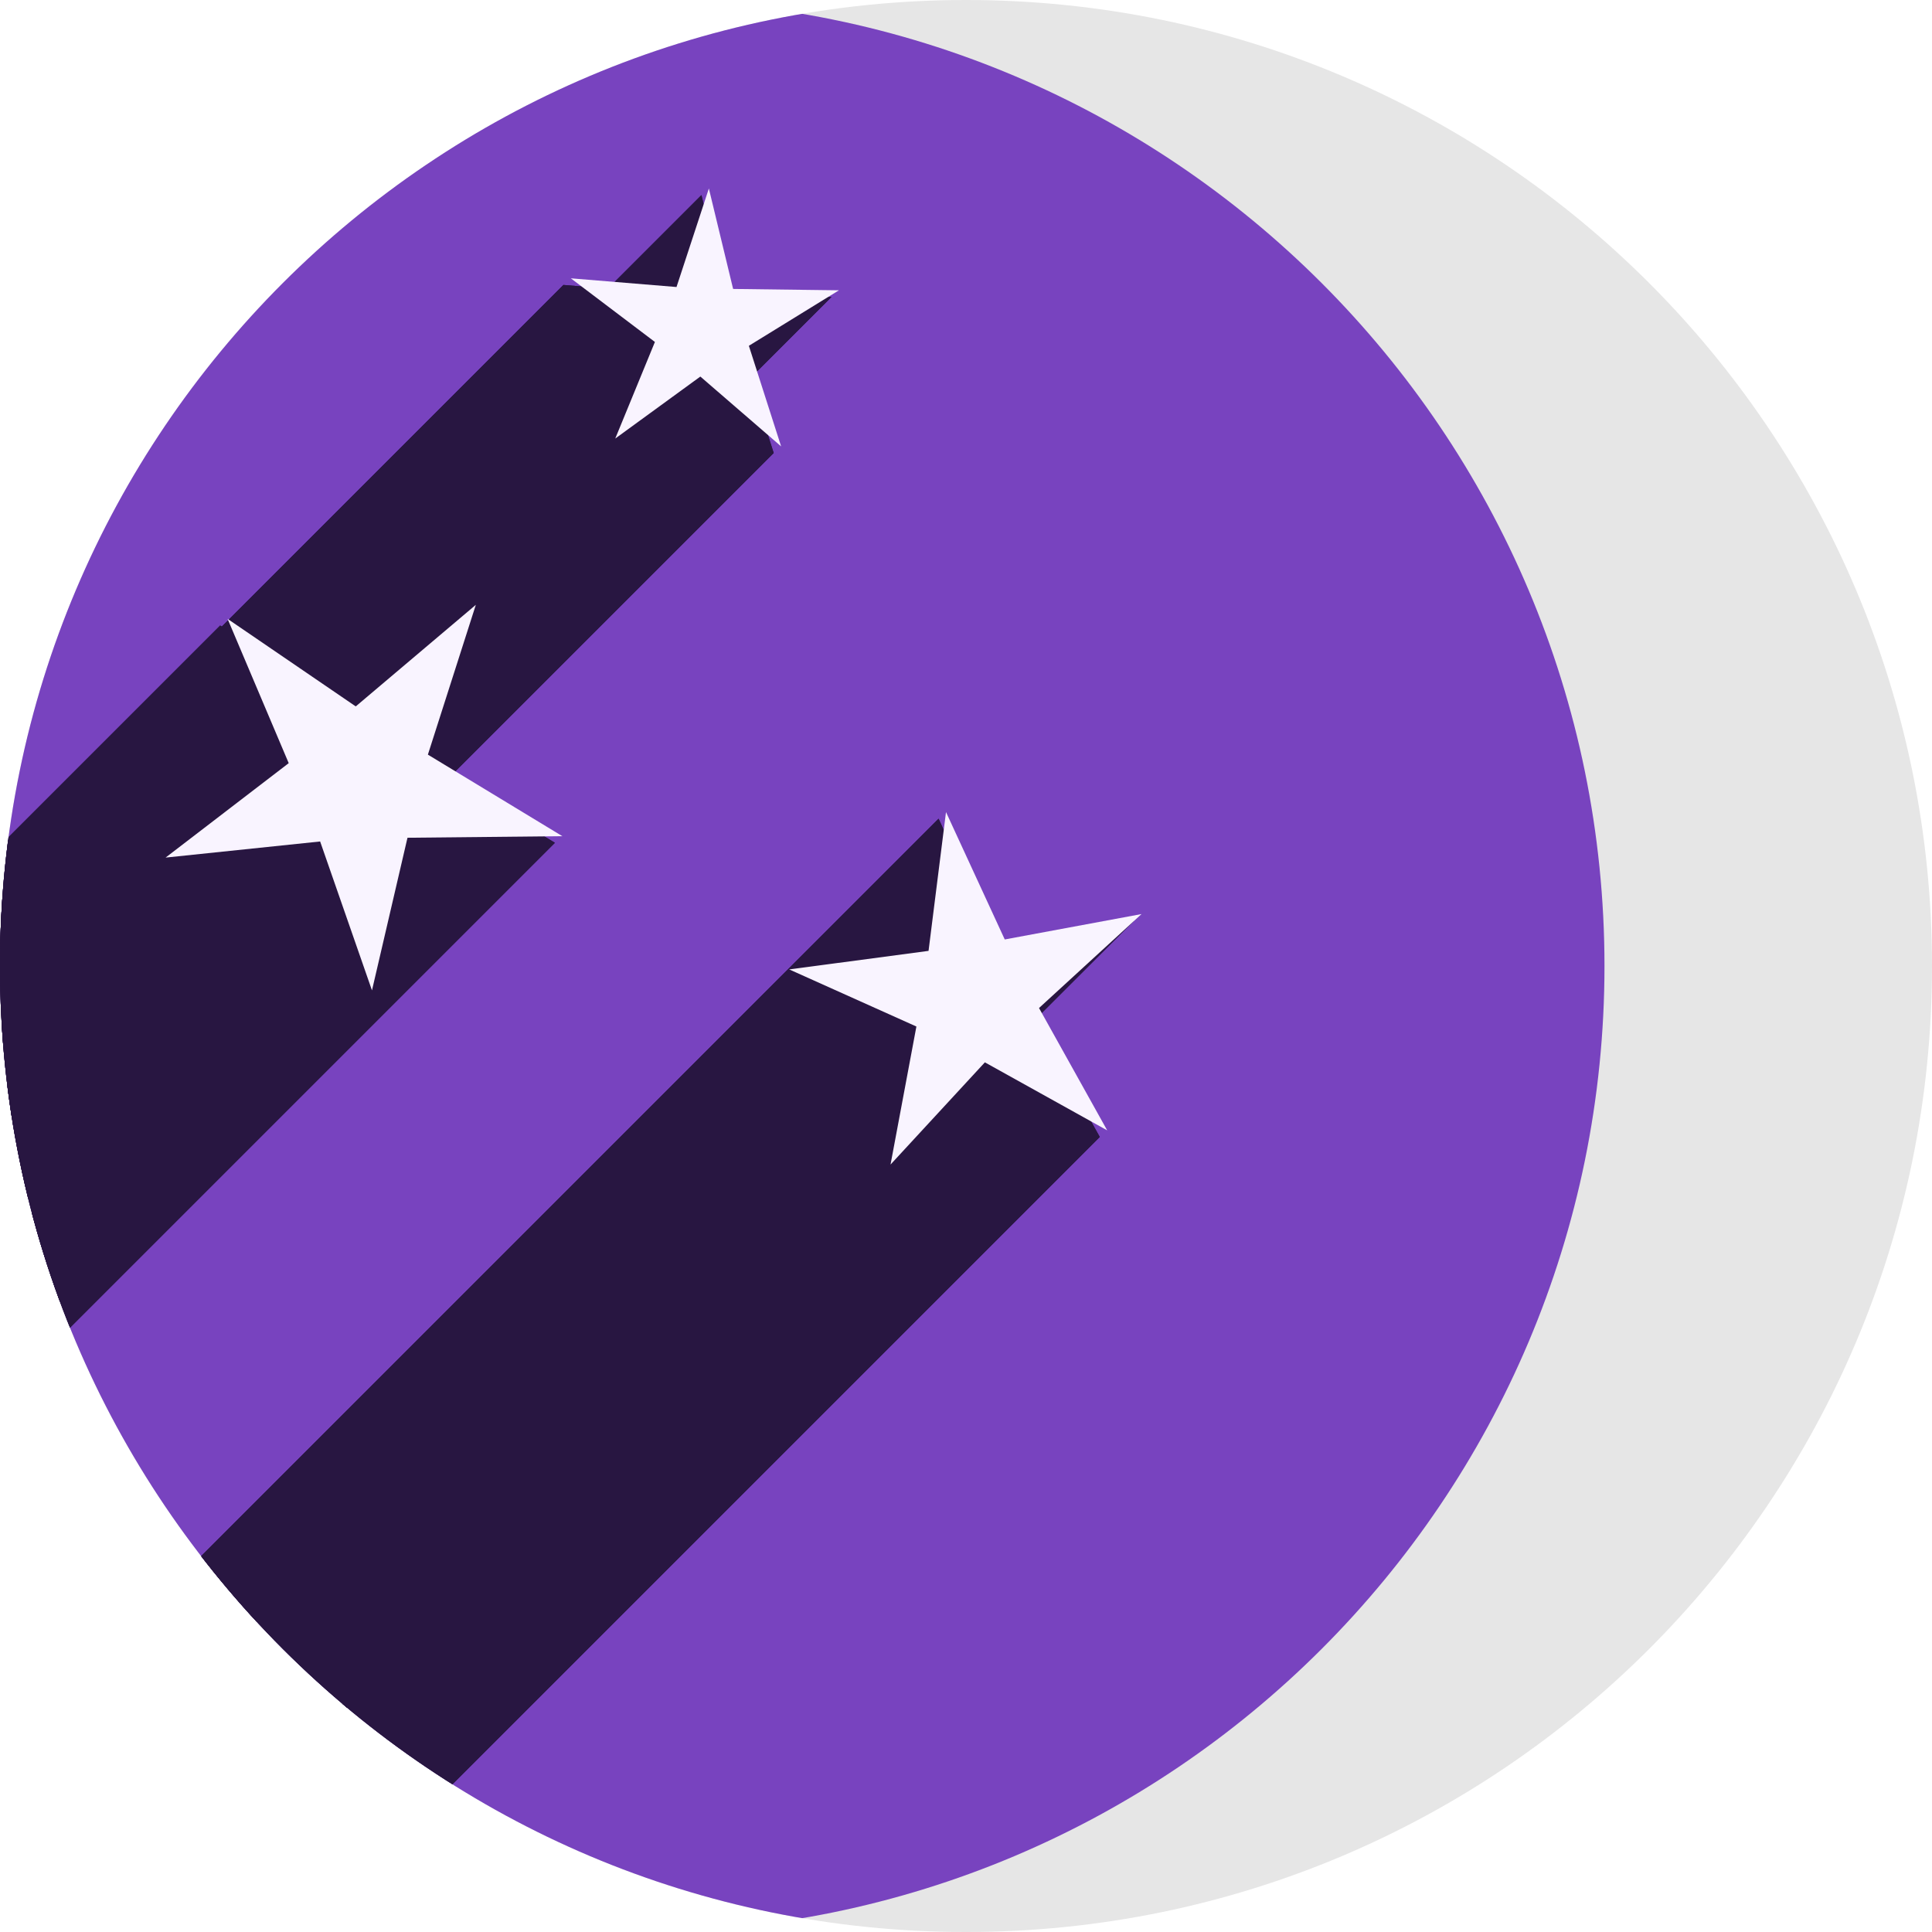
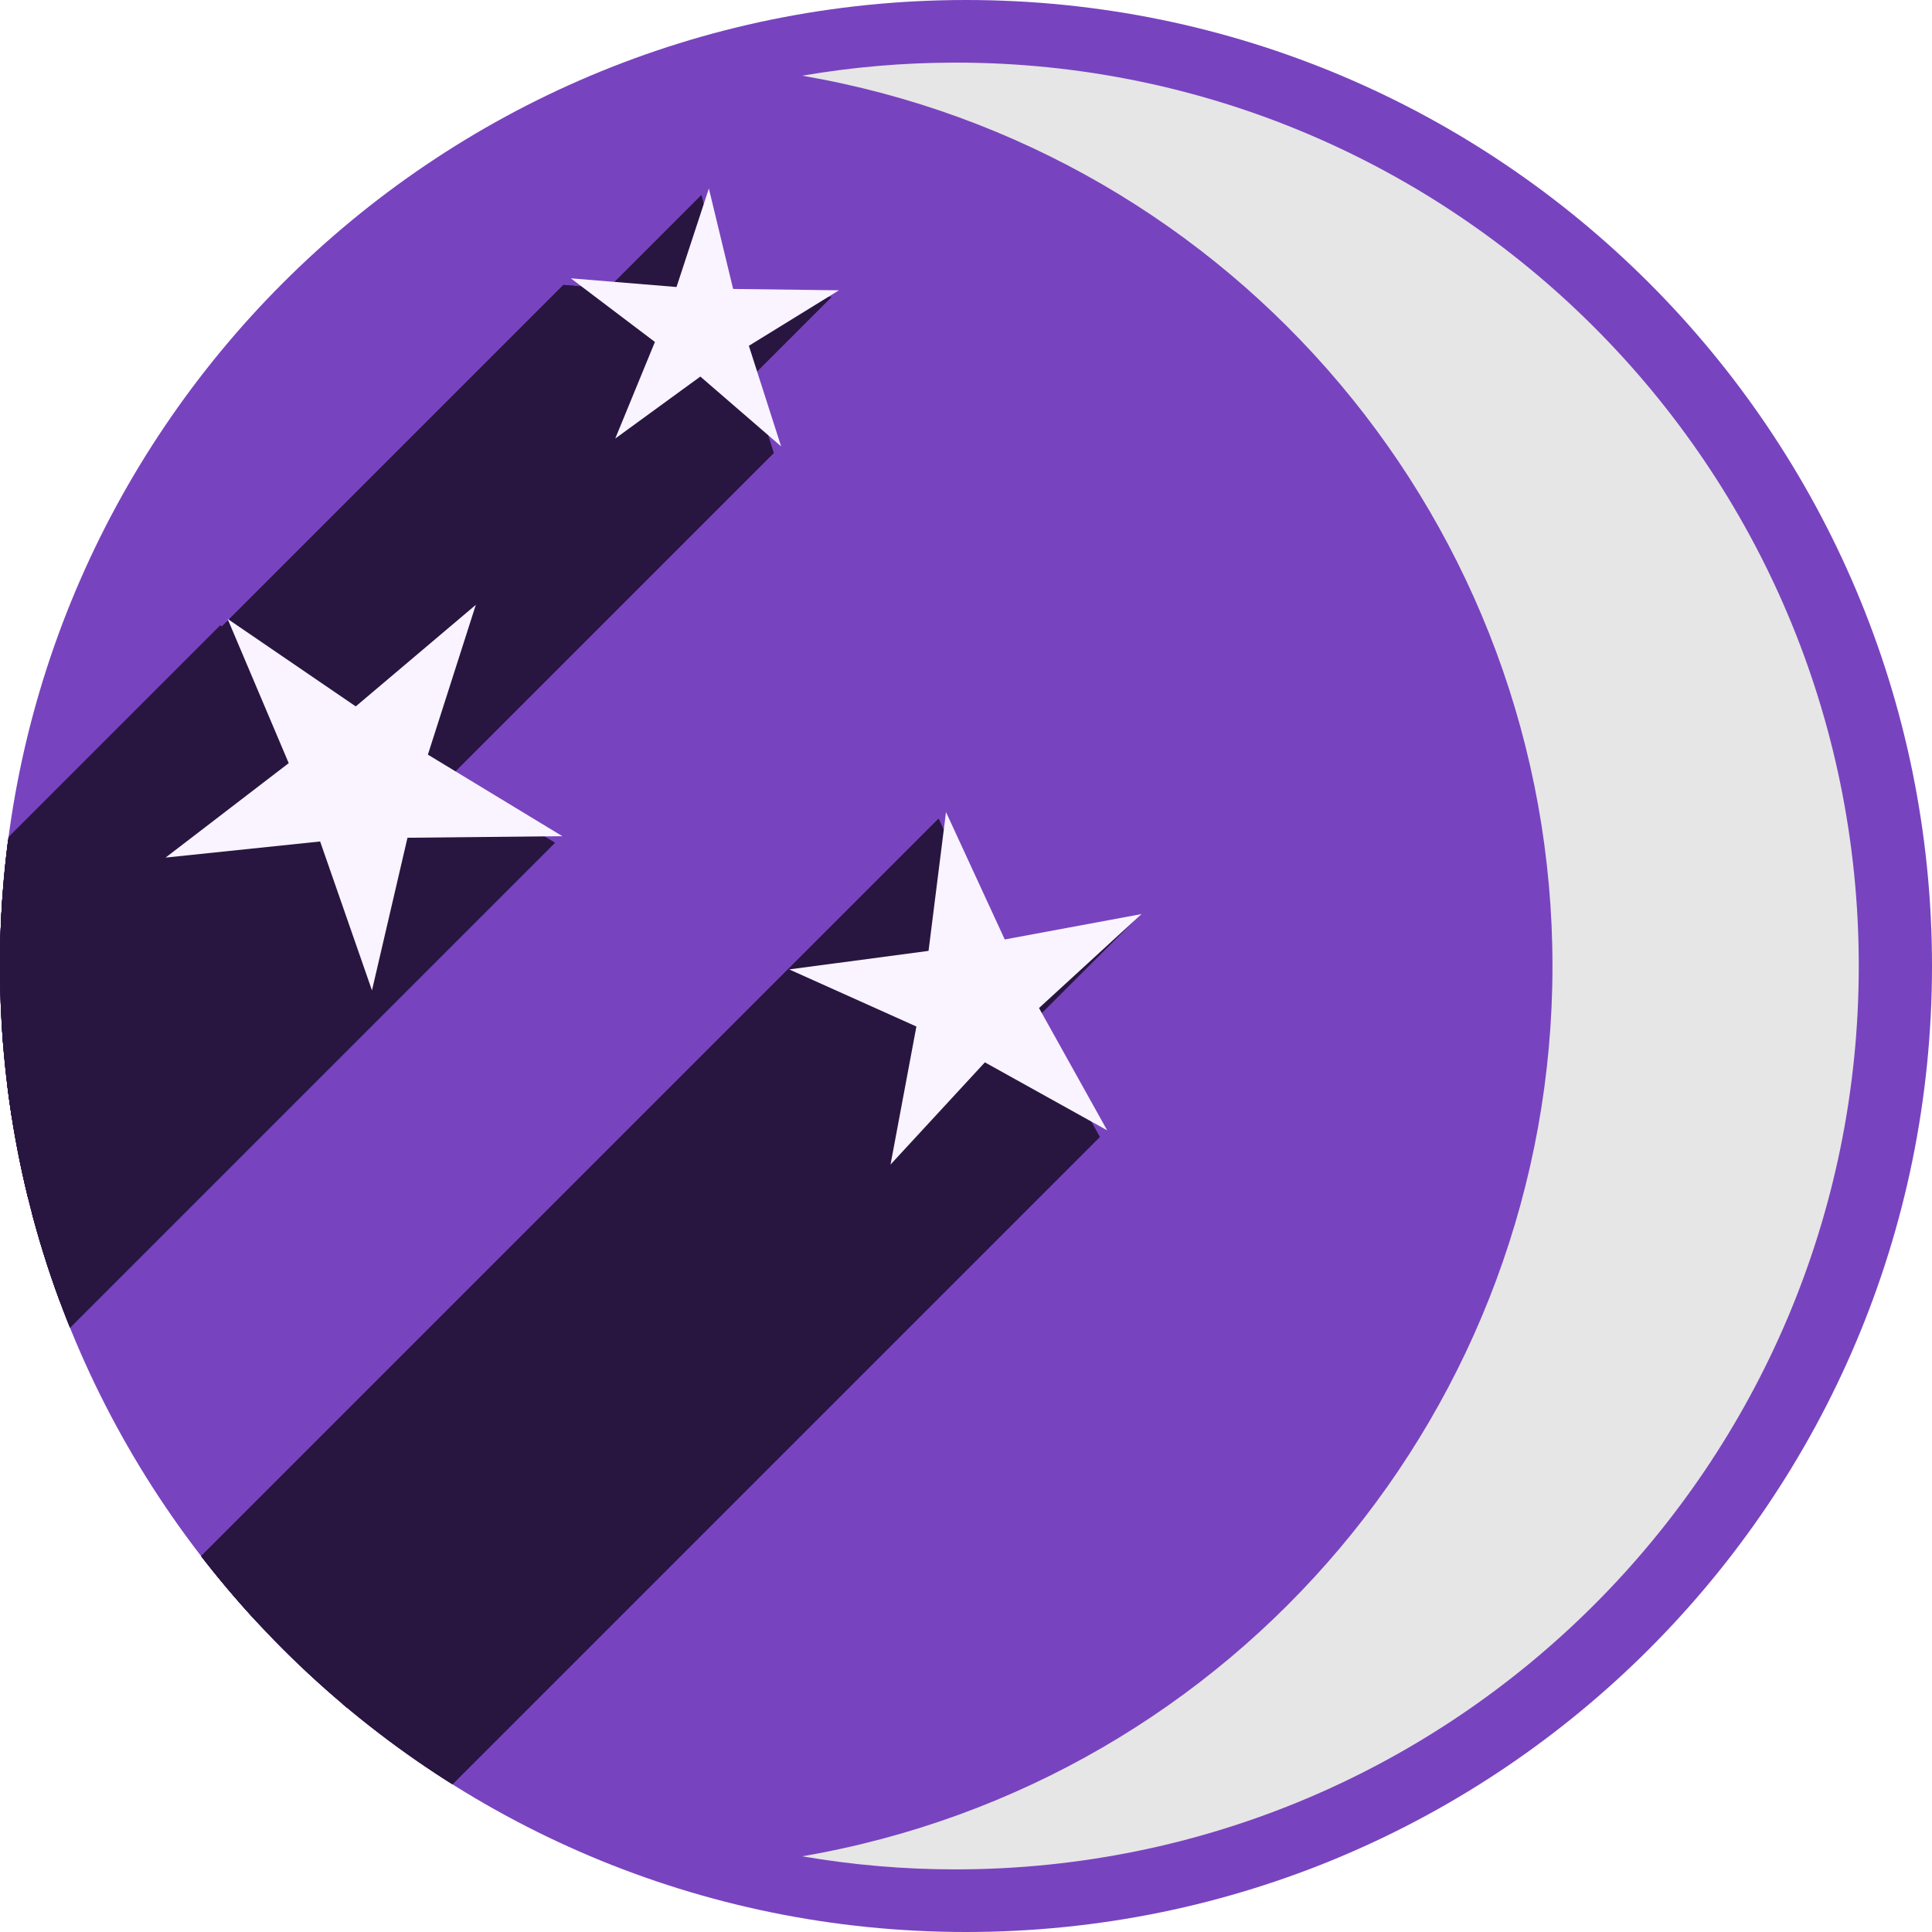
- <svg xmlns="http://www.w3.org/2000/svg" version="1.1" id="svg2" viewBox="0 0 256 256" height="256" width="256">
+ <svg xmlns="http://www.w3.org/2000/svg" width="256" height="256" viewBox="0 0 256 256" id="svg2" version="1.1">
  <defs id="defs4">
-     <clipPath clipPathUnits="userSpaceOnUse" id="clipPath5002">
+     <clipPath id="clipPath5002" clipPathUnits="userSpaceOnUse">
      <g id="g5004">
-         <path transform="translate(0,796.3622)" id="path5006" d="M 88.118,249.435 C 46.103,235.291 14.771,201.687 4.134,159.361 1.338,148.236 0.923,144.163 0.926,127.889 0.928,117.472 1.134,112.014 1.658,108.541 4.465,89.913 12.177,70.638 23.043,55.086 c 3.959,-5.666 8.345,-10.931 9.102,-10.926 0.328,0.002 10.489,18.31 22.579,40.683 12.09,22.373 22.375,41.335 22.854,42.136 0.479,0.802 0.925,2.441 0.99,3.643 0.343,6.316 2.524,14.21 5.642,20.423 2.954,5.887 5.065,8.733 10.435,14.067 6.714,6.67 12.889,10.286 21.732,12.729 3.166,0.874 5.105,1.05 11.575,1.05 8.826,0 12.602,-0.762 19.264,-3.887 2.046,-0.96 3.937,-1.665 4.202,-1.568 0.265,0.097 -11.056,17.665 -25.157,39.038 l -25.639,38.861 -3.094,0.112 c -2.555,0.093 -4.195,-0.258 -9.409,-2.014 z" style="fill:#0f9d58;fill-opacity:1;stroke:none;stroke-width:4.858;stroke-linejoin:round;stroke-miterlimit:4;stroke-dasharray:none;stroke-opacity:1" />
-         <path id="path5008" d="m 112.36,1051.517 c -10.001,-1.45 -12.156,-1.82 -12.532,-2.156 -0.249,-0.222 1.738,-3.748 4.55,-8.072 7.166,-11.021 49.772,-74.648 50.259,-75.055 3.575,-2.992 8.635,-8.041 10.575,-10.554 3.362,-4.353 7.558,-12.914 9.065,-18.494 6.193,-22.925 -2.593,-47.152 -21.7,-59.837 l -2.961,-1.966 17.025,0.296 c 9.364,0.163 31.17,0.434 48.459,0.603 l 31.435,0.307 1.546,4.189 c 2.246,6.086 4.678,15.095 5.935,21.982 1.525,8.36 1.925,28.859 0.739,37.828 -3.08,23.278 -12.813,45.72 -27.802,64.106 -20.476,25.117 -51.46,42.197 -84.146,46.389 -5.312,0.681 -26.646,0.986 -30.446,0.436 z" style="fill:#f4b400;fill-opacity:1;stroke:none;stroke-width:4.858;stroke-linejoin:round;stroke-miterlimit:4;stroke-dasharray:none;stroke-opacity:1" />
-         <path transform="translate(0,796.3622)" id="path5010" d="M 67.99,108.873 C 41.284,59.576 33.29,45.149 32.234,44.345 31.651,43.901 32.811,42.55 38.696,36.815 53.436,22.45 68.809,13.041 87.839,6.736 101.687,2.148 112.582,0.437 127.951,0.437 c 21.31,0 37.805,3.81 56.835,13.126 25.294,12.383 46.194,33.579 58.52,59.346 1.611,3.369 2.93,6.372 2.93,6.675 0,0.56 -10.549,0.495 -71.165,-0.437 l -24.288,-0.374 -3.931,-1.764 c -6.757,-3.033 -10.646,-3.84 -18.658,-3.868 -5.03,-0.018 -7.979,0.208 -10.316,0.788 -14.508,3.604 -26.283,12.948 -33.292,26.419 -3.585,6.891 -5.247,13.082 -6.332,23.583 l -0.337,3.267 -9.927,-18.326 z" style="fill:#db4437;fill-opacity:1;stroke:none;stroke-width:10;stroke-linejoin:round;stroke-miterlimit:4;stroke-dasharray:none;stroke-opacity:1" />
+         <path style="fill:#0f9d58;fill-opacity:1;stroke:none;stroke-width:4.858;stroke-linejoin:round;stroke-miterlimit:4;stroke-dasharray:none;stroke-opacity:1" d="M 88.118,249.435 C 46.103,235.291 14.771,201.687 4.134,159.361 1.338,148.236 0.923,144.163 0.926,127.889 0.928,117.472 1.134,112.014 1.658,108.541 4.465,89.913 12.177,70.638 23.043,55.086 c 3.959,-5.666 8.345,-10.931 9.102,-10.926 0.328,0.002 10.489,18.31 22.579,40.683 12.09,22.373 22.375,41.335 22.854,42.136 0.479,0.802 0.925,2.441 0.99,3.643 0.343,6.316 2.524,14.21 5.642,20.423 2.954,5.887 5.065,8.733 10.435,14.067 6.714,6.67 12.889,10.286 21.732,12.729 3.166,0.874 5.105,1.05 11.575,1.05 8.826,0 12.602,-0.762 19.264,-3.887 2.046,-0.96 3.937,-1.665 4.202,-1.568 0.265,0.097 -11.056,17.665 -25.157,39.038 l -25.639,38.861 -3.094,0.112 c -2.555,0.093 -4.195,-0.258 -9.409,-2.014 z" id="path5006" transform="translate(0,796.3622)" />
+         <path style="fill:#f4b400;fill-opacity:1;stroke:none;stroke-width:4.858;stroke-linejoin:round;stroke-miterlimit:4;stroke-dasharray:none;stroke-opacity:1" d="m 112.36,1051.517 c -10.001,-1.45 -12.156,-1.82 -12.532,-2.156 -0.249,-0.222 1.738,-3.748 4.55,-8.072 7.166,-11.021 49.772,-74.648 50.259,-75.055 3.575,-2.992 8.635,-8.041 10.575,-10.554 3.362,-4.353 7.558,-12.914 9.065,-18.494 6.193,-22.925 -2.593,-47.152 -21.7,-59.837 l -2.961,-1.966 17.025,0.296 c 9.364,0.163 31.17,0.434 48.459,0.603 l 31.435,0.307 1.546,4.189 c 2.246,6.086 4.678,15.095 5.935,21.982 1.525,8.36 1.925,28.859 0.739,37.828 -3.08,23.278 -12.813,45.72 -27.802,64.106 -20.476,25.117 -51.46,42.197 -84.146,46.389 -5.312,0.681 -26.646,0.986 -30.446,0.436 z" id="path5008" />
+         <path style="fill:#db4437;fill-opacity:1;stroke:none;stroke-width:10;stroke-linejoin:round;stroke-miterlimit:4;stroke-dasharray:none;stroke-opacity:1" d="M 67.99,108.873 C 41.284,59.576 33.29,45.149 32.234,44.345 31.651,43.901 32.811,42.55 38.696,36.815 53.436,22.45 68.809,13.041 87.839,6.736 101.687,2.148 112.582,0.437 127.951,0.437 c 21.31,0 37.805,3.81 56.835,13.126 25.294,12.383 46.194,33.579 58.52,59.346 1.611,3.369 2.93,6.372 2.93,6.675 0,0.56 -10.549,0.495 -71.165,-0.437 l -24.288,-0.374 -3.931,-1.764 c -6.757,-3.033 -10.646,-3.84 -18.658,-3.868 -5.03,-0.018 -7.979,0.208 -10.316,0.788 -14.508,3.604 -26.283,12.948 -33.292,26.419 -3.585,6.891 -5.247,13.082 -6.332,23.583 l -0.337,3.267 -9.927,-18.326 z" id="path5010" transform="translate(0,796.3622)" />
      </g>
    </clipPath>
-     <clipPath id="clipPath4253" clipPathUnits="userSpaceOnUse">
-       <circle r="128" cy="924.362" cx="128" id="circle4255" style="fill:#bababa;fill-opacity:1;stroke:none;stroke-width:0.1;stroke-linecap:round;stroke-linejoin:round;stroke-miterlimit:4;stroke-dasharray:none;stroke-opacity:1" />
+     <clipPath clipPathUnits="userSpaceOnUse" id="clipPath4253">
+       <circle style="fill:#bababa;fill-opacity:1;stroke:none;stroke-width:0.1;stroke-linecap:round;stroke-linejoin:round;stroke-miterlimit:4;stroke-dasharray:none;stroke-opacity:1" id="circle4255" cx="128" cy="924.362" r="128" />
    </clipPath>
-     <clipPath clipPathUnits="userSpaceOnUse" id="clipPath4350">
-       <circle r="128" cy="924.362" cx="128" id="circle4352" style="fill:#7e7e7e;fill-opacity:1;stroke:none;stroke-width:0.1;stroke-linecap:round;stroke-linejoin:round;stroke-miterlimit:4;stroke-dasharray:none;stroke-opacity:1" />
+     <clipPath id="clipPath4350" clipPathUnits="userSpaceOnUse">
+       <circle style="fill:#7e7e7e;fill-opacity:1;stroke:none;stroke-width:0.1;stroke-linecap:round;stroke-linejoin:round;stroke-miterlimit:4;stroke-dasharray:none;stroke-opacity:1" id="circle4352" cx="128" cy="924.362" r="128" />
    </clipPath>
-     <clipPath id="clipPath4239" clipPathUnits="userSpaceOnUse">
-       <circle r="128" cy="924.362" cx="128" id="circle4241" style="fill:#fcaf3e;fill-opacity:1;stroke:none;stroke-width:0.1;stroke-linecap:round;stroke-linejoin:round;stroke-miterlimit:4;stroke-dasharray:none;stroke-opacity:1" />
+     <clipPath clipPathUnits="userSpaceOnUse" id="clipPath4239">
+       <circle style="fill:#fcaf3e;fill-opacity:1;stroke:none;stroke-width:0.1;stroke-linecap:round;stroke-linejoin:round;stroke-miterlimit:4;stroke-dasharray:none;stroke-opacity:1" id="circle4241" cx="128" cy="924.362" r="128" />
    </clipPath>
-     <clipPath id="clipPath4159" clipPathUnits="userSpaceOnUse">
-       <circle r="128" cy="924.362" cx="128" id="circle4161" style="fill:#ddd5ca;fill-opacity:1;stroke:none;stroke-width:0.1;stroke-linecap:round;stroke-linejoin:round;stroke-miterlimit:4;stroke-dasharray:none;stroke-opacity:1" />
+     <clipPath clipPathUnits="userSpaceOnUse" id="clipPath4159">
+       <circle style="fill:#ddd5ca;fill-opacity:1;stroke:none;stroke-width:0.1;stroke-linecap:round;stroke-linejoin:round;stroke-miterlimit:4;stroke-dasharray:none;stroke-opacity:1" id="circle4161" cx="128" cy="924.362" r="128" />
    </clipPath>
-     <clipPath clipPathUnits="userSpaceOnUse" id="clipPath3524">
+     <clipPath id="clipPath3524" clipPathUnits="userSpaceOnUse">
      <g id="g3526">
-         <circle style="fill:#e6e6e6;fill-opacity:1;stroke:none;stroke-width:0.1;stroke-linecap:round;stroke-linejoin:round;stroke-miterlimit:4;stroke-dasharray:none;stroke-opacity:1" id="circle3528" cx="128" cy="924.362" r="128" />
-         <circle clip-path="url(#clipPath4159)" r="128" cy="924.362" cx="84.602" id="circle3530" style="fill:#42246a;fill-opacity:1;stroke:none;stroke-width:0.1;stroke-linecap:round;stroke-linejoin:round;stroke-miterlimit:4;stroke-dasharray:none;stroke-opacity:1" />
+         <circle r="128" cy="924.362" cx="128" id="circle3528" style="fill:#e6e6e6;fill-opacity:1;stroke:none;stroke-width:0.1;stroke-linecap:round;stroke-linejoin:round;stroke-miterlimit:4;stroke-dasharray:none;stroke-opacity:1" />
+         <circle style="fill:#42246a;fill-opacity:1;stroke:none;stroke-width:0.1;stroke-linecap:round;stroke-linejoin:round;stroke-miterlimit:4;stroke-dasharray:none;stroke-opacity:1" id="circle3530" cx="84.602" cy="924.362" r="128" clip-path="url(#clipPath4159)" />
      </g>
    </clipPath>
-     <clipPath clipPathUnits="userSpaceOnUse" id="clipPath4225">
-       <circle r="128" cy="128" cx="128" id="circle4227" style="fill:#e6e6e6;fill-opacity:1;stroke:none;stroke-width:0.1;stroke-linecap:round;stroke-linejoin:round;stroke-miterlimit:4;stroke-dasharray:none;stroke-opacity:1" />
+     <clipPath id="clipPath4225" clipPathUnits="userSpaceOnUse">
+       <circle style="fill:#e6e6e6;fill-opacity:1;stroke:none;stroke-width:0.1;stroke-linecap:round;stroke-linejoin:round;stroke-miterlimit:4;stroke-dasharray:none;stroke-opacity:1" id="circle4227" cx="128" cy="128" r="128" />
    </clipPath>
  </defs>
-   <g transform="translate(0,-796.3622)" id="layer1">
-     <circle style="fill:#e6e6e6;fill-opacity:1;stroke:none;stroke-width:0.1;stroke-linecap:round;stroke-linejoin:round;stroke-miterlimit:4;stroke-dasharray:none;stroke-opacity:1" id="path4152" cx="128" cy="924.362" r="128" />
-     <circle clip-path="url(#clipPath4159)" r="128" cy="924.362" cx="84.602" id="circle4155" style="fill:#7843bf;fill-opacity:1;stroke:none;stroke-width:0.1;stroke-linecap:round;stroke-linejoin:round;stroke-miterlimit:4;stroke-dasharray:none;stroke-opacity:1" />
-     <g style="fill:#281641;fill-opacity:1" transform="translate(0,796.3622)" id="g3389" clip-path="url(#clipPath4225)">
-       <g style="fill:#281641;fill-opacity:1;stroke:none;stroke-width:8;stroke-linejoin:miter;stroke-miterlimit:4;stroke-dasharray:none;stroke-opacity:1" id="g3391">
-         <path style="fill:#281641;fill-opacity:1" d="M 92.945,25.852 88.658,38.906 -52.763,180.328 -48.476,167.273 Z" id="path3393" />
-         <path style="fill:#281641;fill-opacity:1" d="M 88.658,38.906 74.654,37.756 -66.767,179.177 l 14.004,1.15 z" id="path3395" />
-         <path style="fill:#281641;fill-opacity:1" d="M 74.654,37.756 85.795,46.188 -55.626,187.609 -66.767,179.177 Z" id="path3397" />
-         <path style="fill:#281641;fill-opacity:1" d="m 85.795,46.188 -5.256,12.799 -141.421,141.421 5.256,-12.799 z" id="path3399" />
-         <path style="fill:#281641;fill-opacity:1" d="M 80.539,58.986 91.816,50.771 -49.605,192.193 l -11.277,8.215 z" id="path3401" />
-         <path style="fill:#281641;fill-opacity:1" d="M 91.816,50.771 102.52,60.025 -38.902,201.447 -49.605,192.193 Z" id="path3403" />
-         <path style="fill:#281641;fill-opacity:1" d="M 102.52,60.025 98.246,46.695 -43.175,188.117 l 4.273,13.33 z" id="path3405" />
-         <path style="fill:#281641;fill-opacity:1" d="M 98.246,46.695 110.184,39.342 -31.238,180.763 -43.175,188.117 Z" id="path3407" />
-         <path style="fill:#281641;fill-opacity:1" d="M 110.184,39.342 96.16,39.162 -45.261,180.583 l 14.023,0.18 z" id="path3409" />
-         <path style="fill:#281641;fill-opacity:1" d="M 96.16,39.162 92.945,25.852 -48.476,167.273 -45.261,180.583 Z" id="path3411" />
-         <path style="fill:#281641;fill-opacity:1" d="M 62.066,81.02 46.156,94.479 -95.265,235.9 -79.355,222.441 Z" id="path3413" />
-         <path style="fill:#281641;fill-opacity:1" d="M 46.156,94.479 29.174,82.881 -112.248,224.302 l 16.982,11.598 z" id="path3415" />
-         <path style="fill:#281641;fill-opacity:1" d="m 29.174,82.881 8.1,19.117 -141.421,141.421 -8.1,-19.117 z" id="path3417" />
-         <path style="fill:#281641;fill-opacity:1" d="m 37.273,101.998 -16.312,12.514 -141.421,141.421 16.312,-12.514 z" id="path3419" />
-         <path style="fill:#281641;fill-opacity:1" d="M 20.961,114.512 41.438,112.375 -99.984,253.796 l -20.477,2.137 z" id="path3421" />
-         <path style="fill:#281641;fill-opacity:1" d="m 41.438,112.375 6.869,19.732 -141.421,141.421 -6.869,-19.732 z" id="path3423" />
-         <path style="fill:#281641;fill-opacity:1" d="m 48.307,132.107 4.703,-20.225 -141.421,141.421 -4.703,20.225 z" id="path3425" />
-         <path style="fill:#281641;fill-opacity:1" d="M 53.01,111.883 73.531,111.674 -67.89,253.095 -88.412,253.304 Z" id="path3427" />
-         <path style="fill:#281641;fill-opacity:1" d="M 73.531,111.674 55.715,100.869 -85.707,242.291 l 17.816,10.805 z" id="path3429" />
-         <path style="fill:#281641;fill-opacity:1" d="M 55.715,100.869 62.066,81.02 -79.355,222.441 -85.707,242.291 Z" id="path3431" />
-         <path style="fill:#281641;fill-opacity:1" d="m 124.367,108.48 -2.312,18.391 -141.421,141.421 2.312,-18.391 z" id="path3433" />
-         <path style="fill:#281641;fill-opacity:1" d="m 122.055,126.871 -18.461,2.457 -141.421,141.421 18.461,-2.457 z" id="path3435" />
-         <path style="fill:#281641;fill-opacity:1" d="m 103.594,129.328 16.852,7.566 -141.421,141.421 -16.852,-7.566 z" id="path3437" />
-         <path style="fill:#281641;fill-opacity:1" d="m 120.445,136.895 -3.426,18.291 -141.421,141.421 3.426,-18.291 z" id="path3439" />
-         <path style="fill:#281641;fill-opacity:1" d="m 117.02,155.186 12.5,-13.543 -141.421,141.421 -12.5,13.543 z" id="path3441" />
-         <path style="fill:#281641;fill-opacity:1" d="M 129.52,141.643 145.727,150.654 4.305,292.076 -11.902,283.064 Z" id="path3443" />
-         <path style="fill:#281641;fill-opacity:1" d="m 145.727,150.654 -9.035,-16.209 -141.421,141.421 9.035,16.209 z" id="path3445" />
-         <path style="fill:#281641;fill-opacity:1" d="M 136.691,134.445 150.271,121.994 8.85,263.416 l -13.58,12.451 z" id="path3447" />
-         <path style="fill:#281641;fill-opacity:1" d="m 150.271,121.994 -18.119,3.365 -141.421,141.421 18.119,-3.365 z" id="path3449" />
-         <path style="fill:#281641;fill-opacity:1" d="m 132.152,125.359 -7.785,-16.879 -141.421,141.421 7.785,16.879 z" id="path3451" />
+   <g id="layer1" transform="translate(0,-796.3622)">
+     <circle r="128" cy="924.362" cx="128" id="path903" style="fill:#7843bf;stroke:none;stroke-width:20.445;fill-opacity:1" />
+     <path d="m 126.29,804.659 a 119.704,119.704 0 0 0 -19.986,1.733 119.704,119.704 0 0 1 99.407,117.97 119.704,119.704 0 0 1 -99.414,117.97 119.704,119.704 0 0 0 20.296,1.733 119.704,119.704 0 0 0 119.704,-119.704 119.704,119.704 0 0 0 -119.704,-119.704 119.704,119.704 0 0 0 -0.303,0 z" style="fill:#e6e6e6;fill-opacity:1;stroke:none;stroke-width:0.094;stroke-linecap:round;stroke-linejoin:round;stroke-miterlimit:4;stroke-dasharray:none;stroke-opacity:1" id="path4152" />
+     <g clip-path="url(#clipPath4225)" id="g3389" transform="translate(0,796.3622)" style="fill:#281641;fill-opacity:1">
+       <g id="g3391" style="fill:#281641;fill-opacity:1;stroke:none;stroke-width:8;stroke-linejoin:miter;stroke-miterlimit:4;stroke-dasharray:none;stroke-opacity:1">
+         <path id="path3393" d="M 92.945,25.852 88.658,38.906 -52.763,180.328 -48.476,167.273 Z" style="fill:#281641;fill-opacity:1" />
+         <path id="path3395" d="M 88.658,38.906 74.654,37.756 -66.767,179.177 l 14.004,1.15 z" style="fill:#281641;fill-opacity:1" />
+         <path id="path3397" d="M 74.654,37.756 85.795,46.188 -55.626,187.609 -66.767,179.177 Z" style="fill:#281641;fill-opacity:1" />
+         <path id="path3399" d="m 85.795,46.188 -5.256,12.799 -141.421,141.421 5.256,-12.799 z" style="fill:#281641;fill-opacity:1" />
+         <path id="path3401" d="M 80.539,58.986 91.816,50.771 -49.605,192.193 l -11.277,8.215 z" style="fill:#281641;fill-opacity:1" />
+         <path id="path3403" d="M 91.816,50.771 102.52,60.025 -38.902,201.447 -49.605,192.193 Z" style="fill:#281641;fill-opacity:1" />
+         <path id="path3405" d="M 102.52,60.025 98.246,46.695 -43.175,188.117 l 4.273,13.33 z" style="fill:#281641;fill-opacity:1" />
+         <path id="path3407" d="M 98.246,46.695 110.184,39.342 -31.238,180.763 -43.175,188.117 Z" style="fill:#281641;fill-opacity:1" />
+         <path id="path3409" d="M 110.184,39.342 96.16,39.162 -45.261,180.583 l 14.023,0.18 z" style="fill:#281641;fill-opacity:1" />
+         <path id="path3411" d="M 96.16,39.162 92.945,25.852 -48.476,167.273 -45.261,180.583 Z" style="fill:#281641;fill-opacity:1" />
+         <path id="path3413" d="M 62.066,81.02 46.156,94.479 -95.265,235.9 -79.355,222.441 Z" style="fill:#281641;fill-opacity:1" />
+         <path id="path3415" d="M 46.156,94.479 29.174,82.881 -112.248,224.302 l 16.982,11.598 z" style="fill:#281641;fill-opacity:1" />
+         <path id="path3417" d="m 29.174,82.881 8.1,19.117 -141.421,141.421 -8.1,-19.117 z" style="fill:#281641;fill-opacity:1" />
+         <path id="path3419" d="m 37.273,101.998 -16.312,12.514 -141.421,141.421 16.312,-12.514 z" style="fill:#281641;fill-opacity:1" />
+         <path id="path3421" d="M 20.961,114.512 41.438,112.375 -99.984,253.796 l -20.477,2.137 z" style="fill:#281641;fill-opacity:1" />
+         <path id="path3423" d="m 41.438,112.375 6.869,19.732 -141.421,141.421 -6.869,-19.732 z" style="fill:#281641;fill-opacity:1" />
+         <path id="path3425" d="m 48.307,132.107 4.703,-20.225 -141.421,141.421 -4.703,20.225 z" style="fill:#281641;fill-opacity:1" />
+         <path id="path3427" d="M 53.01,111.883 73.531,111.674 -67.89,253.095 -88.412,253.304 Z" style="fill:#281641;fill-opacity:1" />
+         <path id="path3429" d="M 73.531,111.674 55.715,100.869 -85.707,242.291 l 17.816,10.805 z" style="fill:#281641;fill-opacity:1" />
+         <path id="path3431" d="M 55.715,100.869 62.066,81.02 -79.355,222.441 -85.707,242.291 Z" style="fill:#281641;fill-opacity:1" />
+         <path id="path3433" d="m 124.367,108.48 -2.312,18.391 -141.421,141.421 2.312,-18.391 z" style="fill:#281641;fill-opacity:1" />
+         <path id="path3435" d="m 122.055,126.871 -18.461,2.457 -141.421,141.421 18.461,-2.457 z" style="fill:#281641;fill-opacity:1" />
+         <path id="path3437" d="m 103.594,129.328 16.852,7.566 -141.421,141.421 -16.852,-7.566 z" style="fill:#281641;fill-opacity:1" />
+         <path id="path3439" d="m 120.445,136.895 -3.426,18.291 -141.421,141.421 3.426,-18.291 z" style="fill:#281641;fill-opacity:1" />
+         <path id="path3441" d="m 117.02,155.186 12.5,-13.543 -141.421,141.421 -12.5,13.543 z" style="fill:#281641;fill-opacity:1" />
+         <path id="path3443" d="M 129.52,141.643 145.727,150.654 4.305,292.076 -11.902,283.064 Z" style="fill:#281641;fill-opacity:1" />
+         <path id="path3445" d="m 145.727,150.654 -9.035,-16.209 -141.421,141.421 9.035,16.209 z" style="fill:#281641;fill-opacity:1" />
+         <path id="path3447" d="M 136.691,134.445 150.271,121.994 8.85,263.416 l -13.58,12.451 z" style="fill:#281641;fill-opacity:1" />
+         <path id="path3449" d="m 150.271,121.994 -18.119,3.365 -141.421,141.421 18.119,-3.365 z" style="fill:#281641;fill-opacity:1" />
+         <path id="path3451" d="m 132.152,125.359 -7.785,-16.879 -141.421,141.421 7.785,16.879 z" style="fill:#281641;fill-opacity:1" />
      </g>
-       <path style="fill:#281641;fill-opacity:1;stroke:none;stroke-width:8;stroke-linejoin:miter;stroke-miterlimit:4;stroke-dasharray:none;stroke-opacity:1" d="M 92.945,25.852 88.658,38.906 74.654,37.756 85.795,46.188 80.539,58.986 91.816,50.771 102.52,60.025 98.246,46.695 110.184,39.342 96.16,39.162 92.945,25.852 Z M 62.066,81.02 46.156,94.479 29.174,82.881 l 8.1,19.117 -16.312,12.514 20.477,-2.137 6.869,19.732 4.703,-20.225 20.521,-0.209 -17.816,-10.805 6.352,-19.85 z m 62.301,27.461 -2.312,18.391 -18.461,2.457 16.852,7.566 -3.426,18.291 12.5,-13.543 16.207,9.012 -9.035,-16.209 13.58,-12.451 -18.119,3.365 -7.785,-16.879 z" id="path4174" />
+       <path id="path4174" d="M 92.945,25.852 88.658,38.906 74.654,37.756 85.795,46.188 80.539,58.986 91.816,50.771 102.52,60.025 98.246,46.695 110.184,39.342 96.16,39.162 92.945,25.852 Z M 62.066,81.02 46.156,94.479 29.174,82.881 l 8.1,19.117 -16.312,12.514 20.477,-2.137 6.869,19.732 4.703,-20.225 20.521,-0.209 -17.816,-10.805 6.352,-19.85 z m 62.301,27.461 -2.312,18.391 -18.461,2.457 16.852,7.566 -3.426,18.291 12.5,-13.543 16.207,9.012 -9.035,-16.209 13.58,-12.451 -18.119,3.365 -7.785,-16.879 z" style="fill:#281641;fill-opacity:1;stroke:none;stroke-width:8;stroke-linejoin:miter;stroke-miterlimit:4;stroke-dasharray:none;stroke-opacity:1" />
    </g>
-     <g transform="translate(0.98286,-0.8761906)" id="g3356" style="fill:#f9f4ff;fill-opacity:1">
-       <path transform="translate(15.11619,789.0479)" d="M 87.404,67.34 76.7,58.086 65.424,66.301 70.68,53.502 59.538,45.069 73.542,46.221 77.829,33.166 81.043,46.476 95.067,46.656 83.129,54.01 Z" id="path3358" style="fill:#f9f4ff;fill-opacity:1;stroke:none;stroke-width:8;stroke-linejoin:miter;stroke-miterlimit:4;stroke-dasharray:none;stroke-opacity:1" />
-       <path transform="translate(5.36381,805.6269)" d="M 42.942,122.843 36.073,103.111 15.596,105.246 31.909,92.733 23.81,73.615 40.792,85.214 56.703,71.755 50.35,91.603 68.167,102.409 47.647,102.618 Z" id="path3360" style="fill:#f9f4ff;fill-opacity:1;stroke:none;stroke-width:8;stroke-linejoin:miter;stroke-miterlimit:4;stroke-dasharray:none;stroke-opacity:1" />
-       <path transform="translate(26.33143,821.7183)" d="m 119.394,125.298 -16.207,-9.012 -12.501,13.543 3.427,-18.29 -16.852,-7.566 18.462,-2.458 2.313,-18.39 7.784,16.878 18.121,-3.365 -13.58,12.451 z" id="path3362" style="fill:#f9f4ff;fill-opacity:1;stroke:none;stroke-width:8;stroke-linejoin:miter;stroke-miterlimit:4;stroke-dasharray:none;stroke-opacity:1" />
+     <g style="fill:#f9f4ff;fill-opacity:1" id="g3356" transform="translate(0.98286,-0.8761906)">
+       <path style="fill:#f9f4ff;fill-opacity:1;stroke:none;stroke-width:8;stroke-linejoin:miter;stroke-miterlimit:4;stroke-dasharray:none;stroke-opacity:1" id="path3358" d="M 87.404,67.34 76.7,58.086 65.424,66.301 70.68,53.502 59.538,45.069 73.542,46.221 77.829,33.166 81.043,46.476 95.067,46.656 83.129,54.01 Z" transform="translate(15.11619,789.0479)" />
+       <path style="fill:#f9f4ff;fill-opacity:1;stroke:none;stroke-width:8;stroke-linejoin:miter;stroke-miterlimit:4;stroke-dasharray:none;stroke-opacity:1" id="path3360" d="M 42.942,122.843 36.073,103.111 15.596,105.246 31.909,92.733 23.81,73.615 40.792,85.214 56.703,71.755 50.35,91.603 68.167,102.409 47.647,102.618 Z" transform="translate(5.36381,805.6269)" />
+       <path style="fill:#f9f4ff;fill-opacity:1;stroke:none;stroke-width:8;stroke-linejoin:miter;stroke-miterlimit:4;stroke-dasharray:none;stroke-opacity:1" id="path3362" d="m 119.394,125.298 -16.207,-9.012 -12.501,13.543 3.427,-18.29 -16.852,-7.566 18.462,-2.458 2.313,-18.39 7.784,16.878 18.121,-3.365 -13.58,12.451 z" transform="translate(26.33143,821.7183)" />
    </g>
  </g>
</svg>
